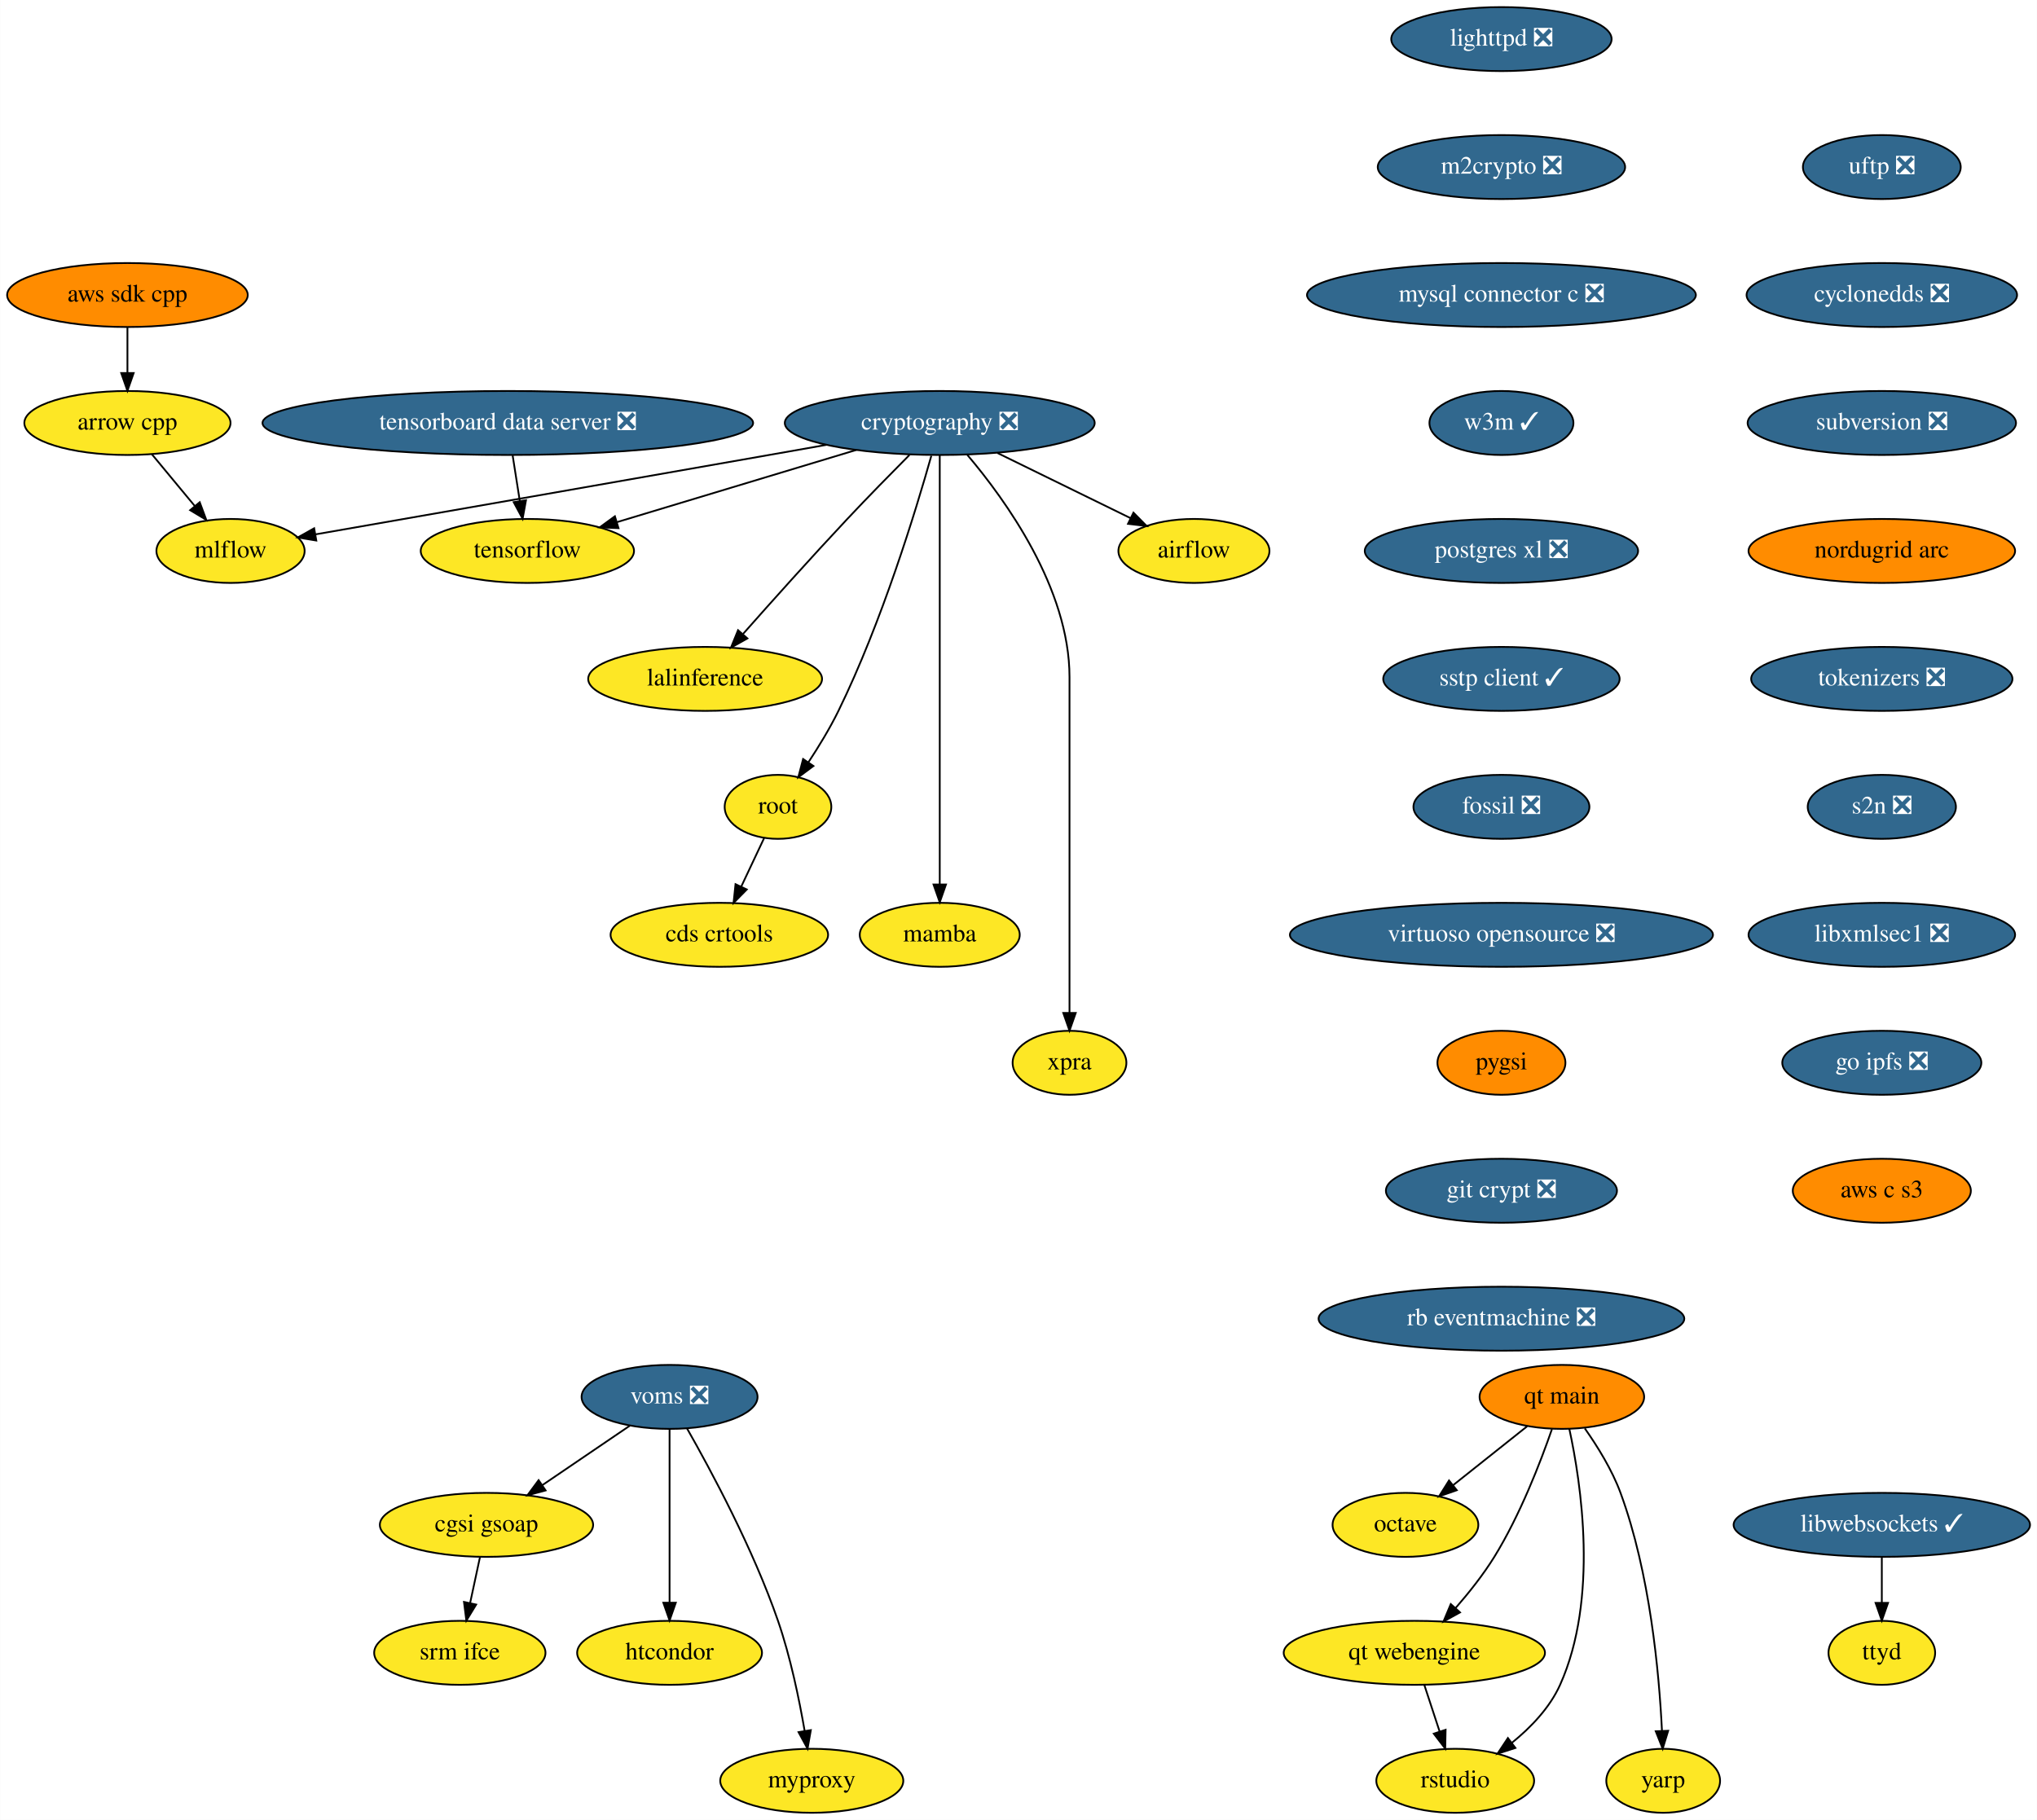
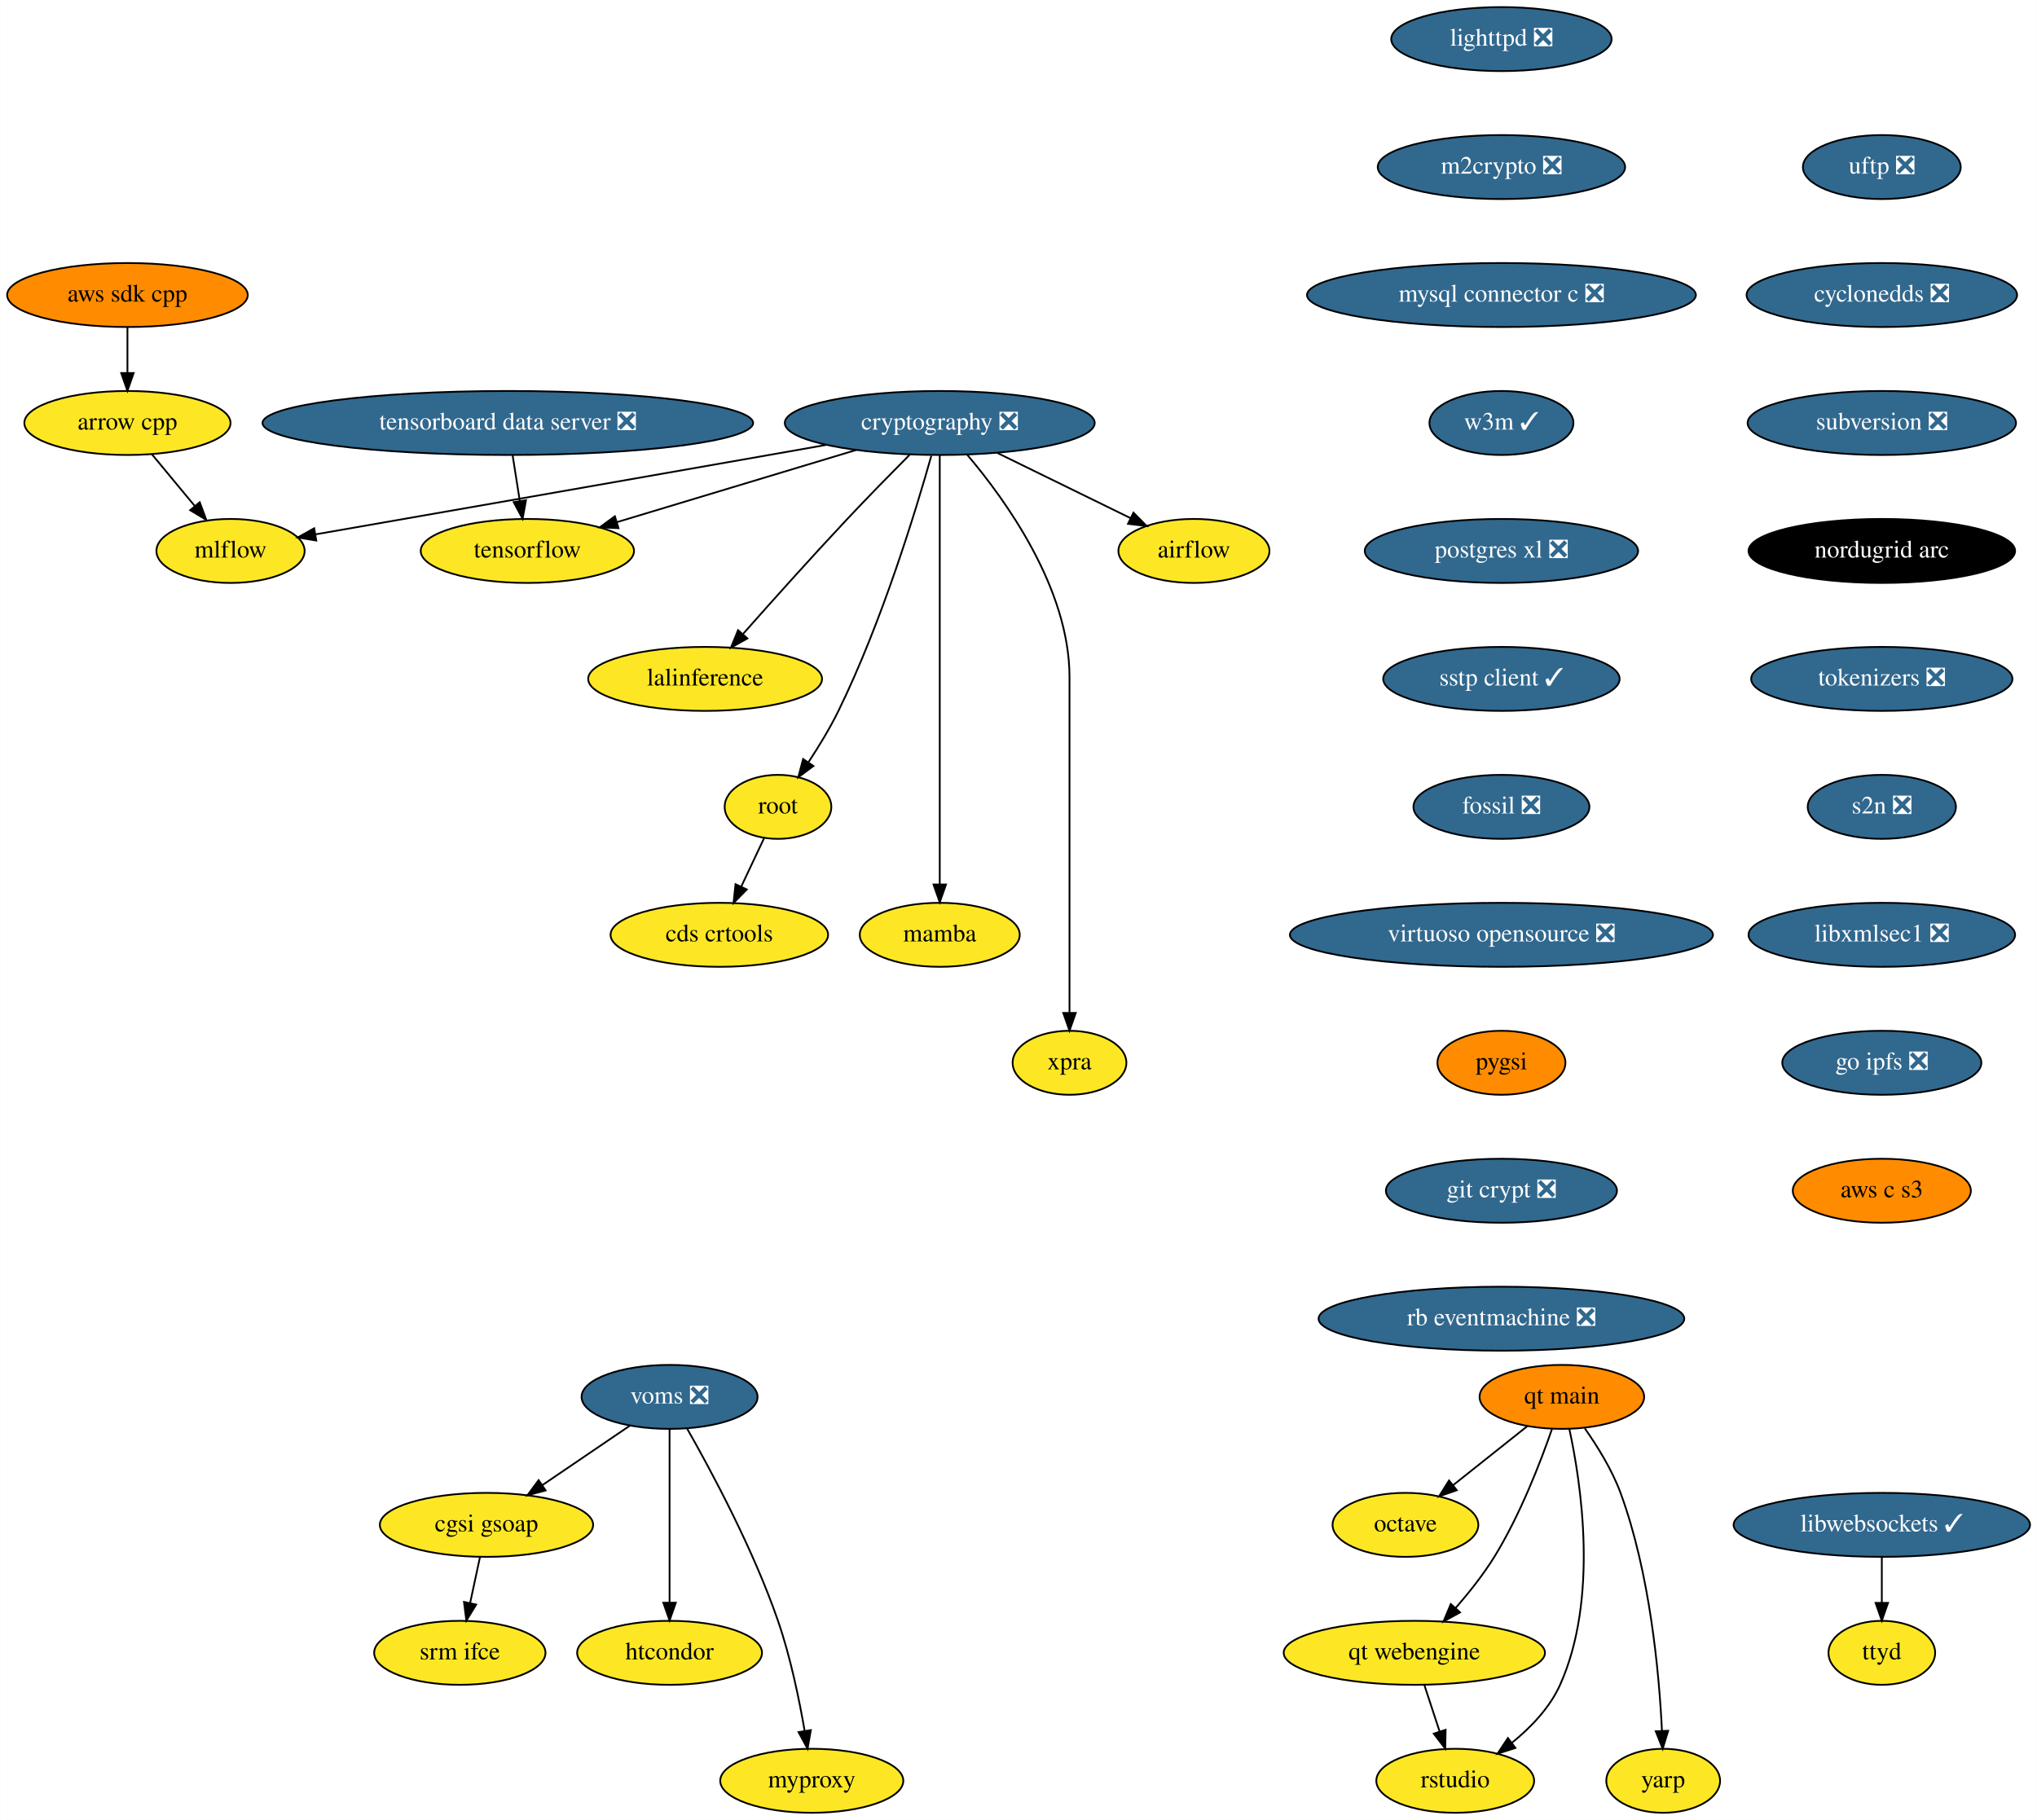
<svg xmlns="http://www.w3.org/2000/svg" xmlns:xlink="http://www.w3.org/1999/xlink" width="1146pt" height="1024pt" viewBox="0.00 0.00 1145.79 1024.00">
  <g id="graph0" class="graph" transform="scale(1 1) rotate(0) translate(4 1020)">
    <polygon fill="white" stroke="none" points="-4,4 -4,-1020 1141.79,-1020 1141.79,4 -4,4" />
    <g id="node1" class="node">
      <g id="a_node1">
        <a xlink:href="https://github.com/conda-forge/airflow-feedstock" xlink:title="airflow">
          <ellipse fill="#fde725" stroke="black" cx="667.59" cy="-710" rx="42.49" ry="18" />
          <text text-anchor="middle" x="667.59" y="-706.3" font-family="Times,serif" font-size="14.00">airflow</text>
        </a>
      </g>
    </g>
    <g id="node2" class="node">
      <g id="a_node2">
        <a xlink:href="https://github.com/conda-forge/arrow-cpp-feedstock" xlink:title="arrow cpp">
          <ellipse fill="#fde725" stroke="black" cx="67.59" cy="-782" rx="58" ry="18" />
          <text text-anchor="middle" x="67.59" y="-778.3" font-family="Times,serif" font-size="14.00">arrow cpp</text>
        </a>
      </g>
    </g>
    <g id="node3" class="node">
      <g id="a_node3">
        <a xlink:href="https://github.com/conda-forge/mlflow-feedstock" xlink:title="mlflow">
          <ellipse fill="#fde725" stroke="black" cx="125.59" cy="-710" rx="41.69" ry="18" />
          <text text-anchor="middle" x="125.59" y="-706.3" font-family="Times,serif" font-size="14.00">mlflow</text>
        </a>
      </g>
    </g>
    <g id="edge1" class="edge">
      <path fill="none" stroke="black" d="M81.34,-764.41C88.56,-755.69 97.55,-744.85 105.54,-735.21" />
      <polygon fill="black" stroke="black" points="108.26,-737.4 111.95,-727.47 102.87,-732.94 108.26,-737.4" />
    </g>
    <g id="node4" class="node">
      <g id="a_node4">
        <a xlink:href="https://github.com/conda-forge/lighttpd-feedstock/pull/12" xlink:title="lighttpd ❎">
          <ellipse fill="#31688e" stroke="black" cx="840.59" cy="-998" rx="61.99" ry="18" />
          <text text-anchor="middle" x="840.59" y="-994.3" font-family="Times,serif" font-size="14.00" fill="white">lighttpd ❎</text>
        </a>
      </g>
    </g>
    <g id="node5" class="node">
      <g id="a_node5">
        <a xlink:href="https://github.com/conda-forge/m2crypto-feedstock/pull/70" xlink:title="m2crypto ❎">
          <ellipse fill="#31688e" stroke="black" cx="840.59" cy="-926" rx="69.59" ry="18" />
          <text text-anchor="middle" x="840.59" y="-922.3" font-family="Times,serif" font-size="14.00" fill="white">m2crypto ❎</text>
        </a>
      </g>
    </g>
    <g id="node6" class="node">
      <g id="a_node6">
        <a xlink:href="https://github.com/conda-forge/mysql-connector-c-feedstock/pull/21" xlink:title="mysql connector c ❎">
          <ellipse fill="#31688e" stroke="black" cx="840.59" cy="-854" rx="109.38" ry="18" />
          <text text-anchor="middle" x="840.59" y="-850.3" font-family="Times,serif" font-size="14.00" fill="white">mysql connector c ❎</text>
        </a>
      </g>
    </g>
    <g id="node7" class="node">
      <g id="a_node7">
        <a xlink:href="https://github.com/conda-forge/w3m-feedstock/pull/13" xlink:title="w3m ✓">
          <ellipse fill="#31688e" stroke="black" cx="840.59" cy="-782" rx="40.5" ry="18" />
          <text text-anchor="middle" x="840.59" y="-778.3" font-family="Times,serif" font-size="14.00" fill="white">w3m ✓</text>
        </a>
      </g>
    </g>
    <g id="node9" class="node">
      <g id="a_node9">
        <a xlink:href="https://github.com/conda-forge/postgres-xl-feedstock/pull/8" xlink:title="postgres xl ❎">
          <ellipse fill="#31688e" stroke="black" cx="840.59" cy="-710" rx="76.89" ry="18" />
          <text text-anchor="middle" x="840.59" y="-706.3" font-family="Times,serif" font-size="14.00" fill="white">postgres xl ❎</text>
        </a>
      </g>
    </g>
    <g id="node8" class="node">
      <g id="a_node8">
        <a xlink:href="https://github.com/conda-forge/octave-feedstock" xlink:title="octave">
          <ellipse fill="#fde725" stroke="black" cx="786.59" cy="-162" rx="41" ry="18" />
          <text text-anchor="middle" x="786.59" y="-158.3" font-family="Times,serif" font-size="14.00">octave</text>
        </a>
      </g>
    </g>
    <g id="node10" class="node">
      <g id="a_node10">
        <a xlink:href="https://github.com/conda-forge/sstp-client-feedstock/pull/7" xlink:title="sstp client ✓">
          <ellipse fill="#31688e" stroke="black" cx="840.59" cy="-638" rx="66.5" ry="18" />
          <text text-anchor="middle" x="840.59" y="-634.3" font-family="Times,serif" font-size="14.00" fill="white">sstp client ✓</text>
        </a>
      </g>
    </g>
    <g id="node19" class="node">
      <g id="a_node19">
        <a xlink:href="https://github.com/conda-forge/fossil-feedstock/pull/15" xlink:title="fossil ❎">
          <ellipse fill="#31688e" stroke="black" cx="840.59" cy="-566" rx="49.5" ry="18" />
          <text text-anchor="middle" x="840.59" y="-562.3" font-family="Times,serif" font-size="14.00" fill="white">fossil ❎</text>
        </a>
      </g>
    </g>
    <g id="node11" class="node">
      <g id="a_node11">
        <a xlink:href="https://github.com/conda-forge/cryptography-feedstock/pull/98" xlink:title="cryptography ❎">
          <ellipse fill="#31688e" stroke="black" cx="524.59" cy="-782" rx="87.18" ry="18" />
          <text text-anchor="middle" x="524.59" y="-778.3" font-family="Times,serif" font-size="14.00" fill="white">cryptography ❎</text>
        </a>
      </g>
    </g>
    <g id="edge7" class="edge">
      <path fill="none" stroke="black" d="M557.04,-765.12C579.35,-754.2 608.97,-739.7 631.94,-728.45" />
      <polygon fill="black" stroke="black" points="633.57,-731.55 641.02,-724.01 630.5,-725.26 633.57,-731.55" />
    </g>
    <g id="edge8" class="edge">
      <path fill="none" stroke="black" d="M460.82,-769.69C450.07,-767.79 439.01,-765.83 428.59,-764 338.36,-748.12 232.97,-729.72 173.28,-719.31" />
      <polygon fill="black" stroke="black" points="173.84,-715.85 163.39,-717.58 172.64,-722.75 173.84,-715.85" />
    </g>
    <g id="node12" class="node">
      <g id="a_node12">
        <a xlink:href="https://github.com/conda-forge/tensorflow-feedstock" xlink:title="tensorflow">
          <ellipse fill="#fde725" stroke="black" cx="292.59" cy="-710" rx="60" ry="18" />
          <text text-anchor="middle" x="292.59" y="-706.3" font-family="Times,serif" font-size="14.00">tensorflow</text>
        </a>
      </g>
    </g>
    <g id="edge9" class="edge">
      <path fill="none" stroke="black" d="M477.65,-766.83C438.59,-755.05 383.1,-738.31 343.09,-726.24" />
      <polygon fill="black" stroke="black" points="343.86,-722.81 333.27,-723.27 341.83,-729.51 343.86,-722.81" />
    </g>
    <g id="node13" class="node">
      <g id="a_node13">
        <a xlink:href="https://github.com/conda-forge/lalinference-feedstock" xlink:title="lalinference">
          <ellipse fill="#fde725" stroke="black" cx="392.59" cy="-638" rx="65.79" ry="18" />
          <text text-anchor="middle" x="392.59" y="-634.3" font-family="Times,serif" font-size="14.00">lalinference</text>
        </a>
      </g>
    </g>
    <g id="edge10" class="edge">
      <path fill="none" stroke="black" d="M507.54,-764C497.3,-753.69 484.07,-740.22 472.59,-728 452.37,-706.46 429.92,-681.39 413.97,-663.35" />
      <polygon fill="black" stroke="black" points="416.37,-660.78 407.13,-655.6 411.12,-665.41 416.37,-660.78" />
    </g>
    <g id="node14" class="node">
      <g id="a_node14">
        <a xlink:href="https://github.com/conda-forge/root-feedstock" xlink:title="root">
          <ellipse fill="#fde725" stroke="black" cx="433.59" cy="-566" rx="30" ry="18" />
          <text text-anchor="middle" x="433.59" y="-562.3" font-family="Times,serif" font-size="14.00">root</text>
        </a>
      </g>
    </g>
    <g id="edge11" class="edge">
      <path fill="none" stroke="black" d="M519.85,-763.55C511.36,-733.43 492.11,-670.07 467.59,-620 462.76,-610.13 456.48,-599.84 450.64,-590.99" />
      <polygon fill="black" stroke="black" points="453.52,-588.99 445.01,-582.67 447.72,-592.92 453.52,-588.99" />
    </g>
    <g id="node15" class="node">
      <g id="a_node15">
        <a xlink:href="https://github.com/conda-forge/mamba-feedstock" xlink:title="mamba">
          <ellipse fill="#fde725" stroke="black" cx="524.59" cy="-494" rx="45" ry="18" />
          <text text-anchor="middle" x="524.59" y="-490.3" font-family="Times,serif" font-size="14.00">mamba</text>
        </a>
      </g>
    </g>
    <g id="edge12" class="edge">
      <path fill="none" stroke="black" d="M524.59,-763.97C524.59,-716.29 524.59,-581.18 524.59,-522.63" />
      <polygon fill="black" stroke="black" points="528.09,-522.31 524.59,-512.31 521.09,-522.31 528.09,-522.31" />
    </g>
    <g id="node16" class="node">
      <g id="a_node16">
        <a xlink:href="https://github.com/conda-forge/xpra-feedstock" xlink:title="xpra">
          <ellipse fill="#fde725" stroke="black" cx="597.59" cy="-422" rx="32" ry="18" />
          <text text-anchor="middle" x="597.59" y="-418.3" font-family="Times,serif" font-size="14.00">xpra</text>
        </a>
      </g>
    </g>
    <g id="edge13" class="edge">
      <path fill="none" stroke="black" d="M540.08,-764.08C561.5,-738.83 597.59,-688.9 597.59,-639 597.59,-639 597.59,-639 597.59,-565 597.59,-525 597.59,-478.65 597.59,-450.08" />
      <polygon fill="black" stroke="black" points="601.09,-450.05 597.59,-440.05 594.09,-450.05 601.09,-450.05" />
    </g>
    <g id="node17" class="node">
      <g id="a_node17">
        <a xlink:href="https://github.com/conda-forge/cds-crtools-feedstock" xlink:title="cds crtools">
          <ellipse fill="#fde725" stroke="black" cx="400.59" cy="-494" rx="61.19" ry="18" />
          <text text-anchor="middle" x="400.59" y="-490.3" font-family="Times,serif" font-size="14.00">cds crtools</text>
        </a>
      </g>
    </g>
    <g id="edge14" class="edge">
      <path fill="none" stroke="black" d="M425.77,-548.41C421.93,-540.25 417.2,-530.22 412.88,-521.07" />
      <polygon fill="black" stroke="black" points="416.02,-519.51 408.59,-511.96 409.69,-522.49 416.02,-519.51" />
    </g>
    <g id="node18" class="node">
      <g id="a_node18">
        <a xlink:href="https://github.com/conda-forge/aws-sdk-cpp-feedstock" xlink:title="aws sdk cpp">
          <ellipse fill="#ff8c00" stroke="black" cx="67.59" cy="-854" rx="67.69" ry="18" />
          <text text-anchor="middle" x="67.59" y="-850.3" font-family="Times,serif" font-size="14.00">aws sdk cpp</text>
        </a>
      </g>
    </g>
    <g id="edge15" class="edge">
      <path fill="none" stroke="black" d="M67.59,-835.7C67.59,-827.98 67.59,-818.71 67.59,-810.11" />
      <polygon fill="black" stroke="black" points="71.09,-810.1 67.59,-800.1 64.09,-810.1 71.09,-810.1" />
    </g>
    <g id="node20" class="node">
      <g id="a_node20">
        <a xlink:href="https://github.com/conda-forge/virtuoso-opensource-feedstock/pull/5" xlink:title="virtuoso opensource ❎">
          <ellipse fill="#31688e" stroke="black" cx="840.59" cy="-494" rx="119" ry="18" />
          <text text-anchor="middle" x="840.59" y="-490.3" font-family="Times,serif" font-size="14.00" fill="white">virtuoso opensource ❎</text>
        </a>
      </g>
    </g>
    <g id="node21" class="node">
      <g id="a_node21">
        <a xlink:href="https://github.com/conda-forge/pygsi-feedstock" xlink:title="pygsi">
          <ellipse fill="#ff8c00" stroke="black" cx="840.59" cy="-422" rx="36" ry="18" />
          <text text-anchor="middle" x="840.59" y="-418.3" font-family="Times,serif" font-size="14.00">pygsi</text>
        </a>
      </g>
    </g>
    <g id="node27" class="node">
      <g id="a_node27">
        <a xlink:href="https://github.com/conda-forge/git-crypt-feedstock/pull/4" xlink:title="git crypt ❎">
          <ellipse fill="#31688e" stroke="black" cx="840.59" cy="-350" rx="65" ry="18" />
          <text text-anchor="middle" x="840.59" y="-346.3" font-family="Times,serif" font-size="14.00" fill="white">git crypt ❎</text>
        </a>
      </g>
    </g>
    <g id="node22" class="node">
      <g id="a_node22">
        <a xlink:href="https://github.com/conda-forge/voms-feedstock/pull/14" xlink:title="voms ❎">
          <ellipse fill="#31688e" stroke="black" cx="372.59" cy="-234" rx="49.5" ry="18" />
          <text text-anchor="middle" x="372.59" y="-230.3" font-family="Times,serif" font-size="14.00" fill="white">voms ❎</text>
        </a>
      </g>
    </g>
    <g id="node23" class="node">
      <g id="a_node23">
        <a xlink:href="https://github.com/conda-forge/cgsi-gsoap-feedstock" xlink:title="cgsi gsoap">
          <ellipse fill="#fde725" stroke="black" cx="269.59" cy="-162" rx="60" ry="18" />
          <text text-anchor="middle" x="269.59" y="-158.3" font-family="Times,serif" font-size="14.00">cgsi gsoap</text>
        </a>
      </g>
    </g>
    <g id="edge19" class="edge">
      <path fill="none" stroke="black" d="M350.24,-217.81C335.87,-208.04 316.97,-195.2 301.08,-184.4" />
      <polygon fill="black" stroke="black" points="302.85,-181.37 292.61,-178.64 298.92,-187.16 302.85,-181.37" />
    </g>
    <g id="node24" class="node">
      <g id="a_node24">
        <a xlink:href="https://github.com/conda-forge/htcondor-feedstock" xlink:title="htcondor">
          <ellipse fill="#fde725" stroke="black" cx="372.59" cy="-90" rx="52" ry="18" />
          <text text-anchor="middle" x="372.59" y="-86.3" font-family="Times,serif" font-size="14.00">htcondor</text>
        </a>
      </g>
    </g>
    <g id="edge20" class="edge">
      <path fill="none" stroke="black" d="M372.59,-215.87C372.59,-191.67 372.59,-147.21 372.59,-118.39" />
      <polygon fill="black" stroke="black" points="376.09,-118.19 372.59,-108.19 369.09,-118.19 376.09,-118.19" />
    </g>
    <g id="node25" class="node">
      <g id="a_node25">
        <a xlink:href="https://github.com/conda-forge/myproxy-feedstock" xlink:title="myproxy">
          <ellipse fill="#fde725" stroke="black" cx="452.59" cy="-18" rx="51.5" ry="18" />
          <text text-anchor="middle" x="452.59" y="-14.3" font-family="Times,serif" font-size="14.00">myproxy</text>
        </a>
      </g>
    </g>
    <g id="edge21" class="edge">
      <path fill="none" stroke="black" d="M382.45,-216.18C395.83,-192.69 419.66,-148.4 433.59,-108 440.58,-87.74 445.5,-63.97 448.58,-46.09" />
      <polygon fill="black" stroke="black" points="452.06,-46.5 450.22,-36.06 445.15,-45.37 452.06,-46.5" />
    </g>
    <g id="node26" class="node">
      <g id="a_node26">
        <a xlink:href="https://github.com/conda-forge/srm-ifce-feedstock" xlink:title="srm ifce">
          <ellipse fill="#fde725" stroke="black" cx="254.59" cy="-90" rx="48.19" ry="18" />
          <text text-anchor="middle" x="254.59" y="-86.3" font-family="Times,serif" font-size="14.00">srm ifce</text>
        </a>
      </g>
    </g>
    <g id="edge22" class="edge">
      <path fill="none" stroke="black" d="M265.89,-143.7C264.23,-135.98 262.25,-126.71 260.4,-118.11" />
      <polygon fill="black" stroke="black" points="263.78,-117.15 258.26,-108.1 256.93,-118.62 263.78,-117.15" />
    </g>
    <g id="node28" class="node">
      <g id="a_node28">
        <a xlink:href="https://github.com/conda-forge/rb-eventmachine-feedstock/pull/4" xlink:title="rb eventmachine ❎">
          <ellipse fill="#31688e" stroke="black" cx="840.59" cy="-278" rx="102.88" ry="18" />
          <text text-anchor="middle" x="840.59" y="-274.3" font-family="Times,serif" font-size="14.00" fill="white">rb eventmachine ❎</text>
        </a>
      </g>
    </g>
    <g id="node29" class="node">
      <g id="a_node29">
        <a xlink:href="https://github.com/conda-forge/libwebsockets-feedstock/pull/35" xlink:title="libwebsockets ✓">
          <ellipse fill="#31688e" stroke="black" cx="1054.59" cy="-162" rx="83.39" ry="18" />
          <text text-anchor="middle" x="1054.59" y="-158.3" font-family="Times,serif" font-size="14.00" fill="white">libwebsockets ✓</text>
        </a>
      </g>
    </g>
    <g id="node30" class="node">
      <g id="a_node30">
        <a xlink:href="https://github.com/conda-forge/ttyd-feedstock" xlink:title="ttyd">
          <ellipse fill="#fde725" stroke="black" cx="1054.59" cy="-90" rx="30" ry="18" />
          <text text-anchor="middle" x="1054.59" y="-86.3" font-family="Times,serif" font-size="14.00">ttyd</text>
        </a>
      </g>
    </g>
    <g id="edge25" class="edge">
      <path fill="none" stroke="black" d="M1054.59,-143.7C1054.59,-135.98 1054.59,-126.71 1054.59,-118.11" />
      <polygon fill="black" stroke="black" points="1058.09,-118.1 1054.59,-108.1 1051.09,-118.1 1058.09,-118.1" />
    </g>
    <g id="node31" class="node">
      <g id="a_node31">
        <a xlink:href="https://github.com/conda-forge/uftp-feedstock/pull/2" xlink:title="uftp ❎">
          <ellipse fill="#31688e" stroke="black" cx="1054.59" cy="-926" rx="44.39" ry="18" />
          <text text-anchor="middle" x="1054.59" y="-922.3" font-family="Times,serif" font-size="14.00" fill="white">uftp ❎</text>
        </a>
      </g>
    </g>
    <g id="node32" class="node">
      <g id="a_node32">
        <a xlink:href="https://github.com/conda-forge/cyclonedds-feedstock/pull/2" xlink:title="cyclonedds ❎">
          <ellipse fill="#31688e" stroke="black" cx="1054.59" cy="-854" rx="76.09" ry="18" />
          <text text-anchor="middle" x="1054.59" y="-850.3" font-family="Times,serif" font-size="14.00" fill="white">cyclonedds ❎</text>
        </a>
      </g>
    </g>
    <g id="node33" class="node">
      <g id="a_node33">
        <a xlink:href="https://github.com/conda-forge/subversion-feedstock/pull/10" xlink:title="subversion ❎">
          <ellipse fill="#31688e" stroke="black" cx="1054.59" cy="-782" rx="75.5" ry="18" />
          <text text-anchor="middle" x="1054.59" y="-778.3" font-family="Times,serif" font-size="14.00" fill="white">subversion ❎</text>
        </a>
      </g>
    </g>
    <g id="node34" class="node">
      <g id="a_node34">
        <a xlink:href="https://github.com/conda-forge/nordugrid-arc-feedstock" xlink:title="nordugrid arc">
-           <ellipse fill="#ff8c00" stroke="black" cx="1054.59" cy="-710" rx="74.99" ry="18" />
-           <text text-anchor="middle" x="1054.59" y="-706.3" font-family="Times,serif" font-size="14.00">nordugrid arc</text>
+           <ellipse fill="#000000" stroke="black" cx="1054.59" cy="-710" rx="74.99" ry="18" />
+           <text text-anchor="middle" x="1054.59" y="-706.3" font-family="Times,serif" font-size="14.00" fill="white">nordugrid arc</text>
        </a>
      </g>
    </g>
    <g id="node35" class="node">
      <g id="a_node35">
        <a xlink:href="https://github.com/conda-forge/tokenizers-feedstock/pull/48" xlink:title="tokenizers ❎">
          <ellipse fill="#31688e" stroke="black" cx="1054.59" cy="-638" rx="73.5" ry="18" />
          <text text-anchor="middle" x="1054.59" y="-634.3" font-family="Times,serif" font-size="14.00" fill="white">tokenizers ❎</text>
        </a>
      </g>
    </g>
    <g id="node36" class="node">
      <g id="a_node36">
        <a xlink:href="https://github.com/conda-forge/s2n-feedstock/pull/73" xlink:title="s2n ❎">
          <ellipse fill="#31688e" stroke="black" cx="1054.59" cy="-566" rx="41.69" ry="18" />
          <text text-anchor="middle" x="1054.59" y="-562.3" font-family="Times,serif" font-size="14.00" fill="white">s2n ❎</text>
        </a>
      </g>
    </g>
    <g id="node37" class="node">
      <g id="a_node37">
        <a xlink:href="https://github.com/conda-forge/libxmlsec1-feedstock/pull/17" xlink:title="libxmlsec1 ❎">
          <ellipse fill="#31688e" stroke="black" cx="1054.59" cy="-494" rx="74.99" ry="18" />
          <text text-anchor="middle" x="1054.59" y="-490.3" font-family="Times,serif" font-size="14.00" fill="white">libxmlsec1 ❎</text>
        </a>
      </g>
    </g>
    <g id="node38" class="node">
      <g id="a_node38">
        <a xlink:href="https://github.com/conda-forge/go-ipfs-feedstock/pull/13" xlink:title="go ipfs ❎">
          <ellipse fill="#31688e" stroke="black" cx="1054.59" cy="-422" rx="56" ry="18" />
          <text text-anchor="middle" x="1054.59" y="-418.3" font-family="Times,serif" font-size="14.00" fill="white">go ipfs ❎</text>
        </a>
      </g>
    </g>
    <g id="node39" class="node">
      <g id="a_node39">
        <a xlink:href="https://github.com/conda-forge/aws-c-s3-feedstock" xlink:title="aws c s3">
          <ellipse fill="#ff8c00" stroke="black" cx="1054.59" cy="-350" rx="50.09" ry="18" />
          <text text-anchor="middle" x="1054.59" y="-346.3" font-family="Times,serif" font-size="14.00">aws c s3</text>
        </a>
      </g>
    </g>
    <g id="node40" class="node">
      <g id="a_node40">
        <a xlink:href="https://github.com/conda-forge/tensorboard-data-server-feedstock/pull/9" xlink:title="tensorboard data server ❎">
          <ellipse fill="#31688e" stroke="black" cx="281.59" cy="-782" rx="138" ry="18" />
          <text text-anchor="middle" x="281.59" y="-778.3" font-family="Times,serif" font-size="14.00" fill="white">tensorboard data server ❎</text>
        </a>
      </g>
    </g>
    <g id="edge34" class="edge">
      <path fill="none" stroke="black" d="M284.31,-763.7C285.53,-755.98 286.98,-746.71 288.33,-738.11" />
      <polygon fill="black" stroke="black" points="291.81,-738.53 289.91,-728.1 284.9,-737.44 291.81,-738.53" />
    </g>
    <g id="node41" class="node">
      <g id="a_node41">
        <a xlink:href="https://github.com/conda-forge/qt-main-feedstock" xlink:title="qt main">
          <ellipse fill="#ff8c00" stroke="black" cx="874.59" cy="-234" rx="46.29" ry="18" />
          <text text-anchor="middle" x="874.59" y="-230.3" font-family="Times,serif" font-size="14.00">qt main</text>
        </a>
      </g>
    </g>
    <g id="edge35" class="edge">
      <path fill="none" stroke="black" d="M855.06,-217.46C842.82,-207.72 826.87,-195.04 813.44,-184.36" />
      <polygon fill="black" stroke="black" points="815.47,-181.5 805.47,-178.01 811.11,-186.98 815.47,-181.5" />
    </g>
    <g id="node42" class="node">
      <g id="a_node42">
        <a xlink:href="https://github.com/conda-forge/qt-webengine-feedstock" xlink:title="qt webengine">
          <ellipse fill="#fde725" stroke="black" cx="791.59" cy="-90" rx="73.5" ry="18" />
          <text text-anchor="middle" x="791.59" y="-86.3" font-family="Times,serif" font-size="14.00">qt webengine</text>
        </a>
      </g>
    </g>
    <g id="edge36" class="edge">
      <path fill="none" stroke="black" d="M869.01,-215.86C862.6,-197.37 851.08,-167.44 836.59,-144 830.37,-133.94 822.32,-123.81 814.75,-115.15" />
      <polygon fill="black" stroke="black" points="817.29,-112.74 808,-107.64 812.09,-117.42 817.29,-112.74" />
    </g>
    <g id="node43" class="node">
      <g id="a_node43">
        <a xlink:href="https://github.com/conda-forge/rstudio-feedstock" xlink:title="rstudio">
          <ellipse fill="#fde725" stroke="black" cx="814.59" cy="-18" rx="44.39" ry="18" />
          <text text-anchor="middle" x="814.59" y="-14.3" font-family="Times,serif" font-size="14.00">rstudio</text>
        </a>
      </g>
    </g>
    <g id="edge37" class="edge">
      <path fill="none" stroke="black" d="M878.77,-216.07C885.38,-185.66 895.37,-120.44 873.59,-72 867.79,-59.09 857.13,-48 846.46,-39.36" />
      <polygon fill="black" stroke="black" points="848.45,-36.48 838.37,-33.23 844.23,-42.06 848.45,-36.48" />
    </g>
    <g id="node44" class="node">
      <g id="a_node44">
        <a xlink:href="https://github.com/conda-forge/yarp-feedstock" xlink:title="yarp">
          <ellipse fill="#fde725" stroke="black" cx="931.59" cy="-18" rx="32" ry="18" />
          <text text-anchor="middle" x="931.59" y="-14.3" font-family="Times,serif" font-size="14.00">yarp</text>
        </a>
      </g>
    </g>
    <g id="edge38" class="edge">
      <path fill="none" stroke="black" d="M887.5,-216.27C894.55,-206.27 902.8,-193.02 907.59,-180 924.16,-134.96 929.31,-78.84 930.9,-46.15" />
      <polygon fill="black" stroke="black" points="934.4,-46.14 931.31,-36.01 927.41,-45.86 934.4,-46.14" />
    </g>
    <g id="edge39" class="edge">
      <path fill="none" stroke="black" d="M797.28,-71.7C799.84,-63.9 802.93,-54.51 805.78,-45.83" />
      <polygon fill="black" stroke="black" points="809.18,-46.7 808.97,-36.1 802.53,-44.51 809.18,-46.7" />
    </g>
  </g>
</svg>
